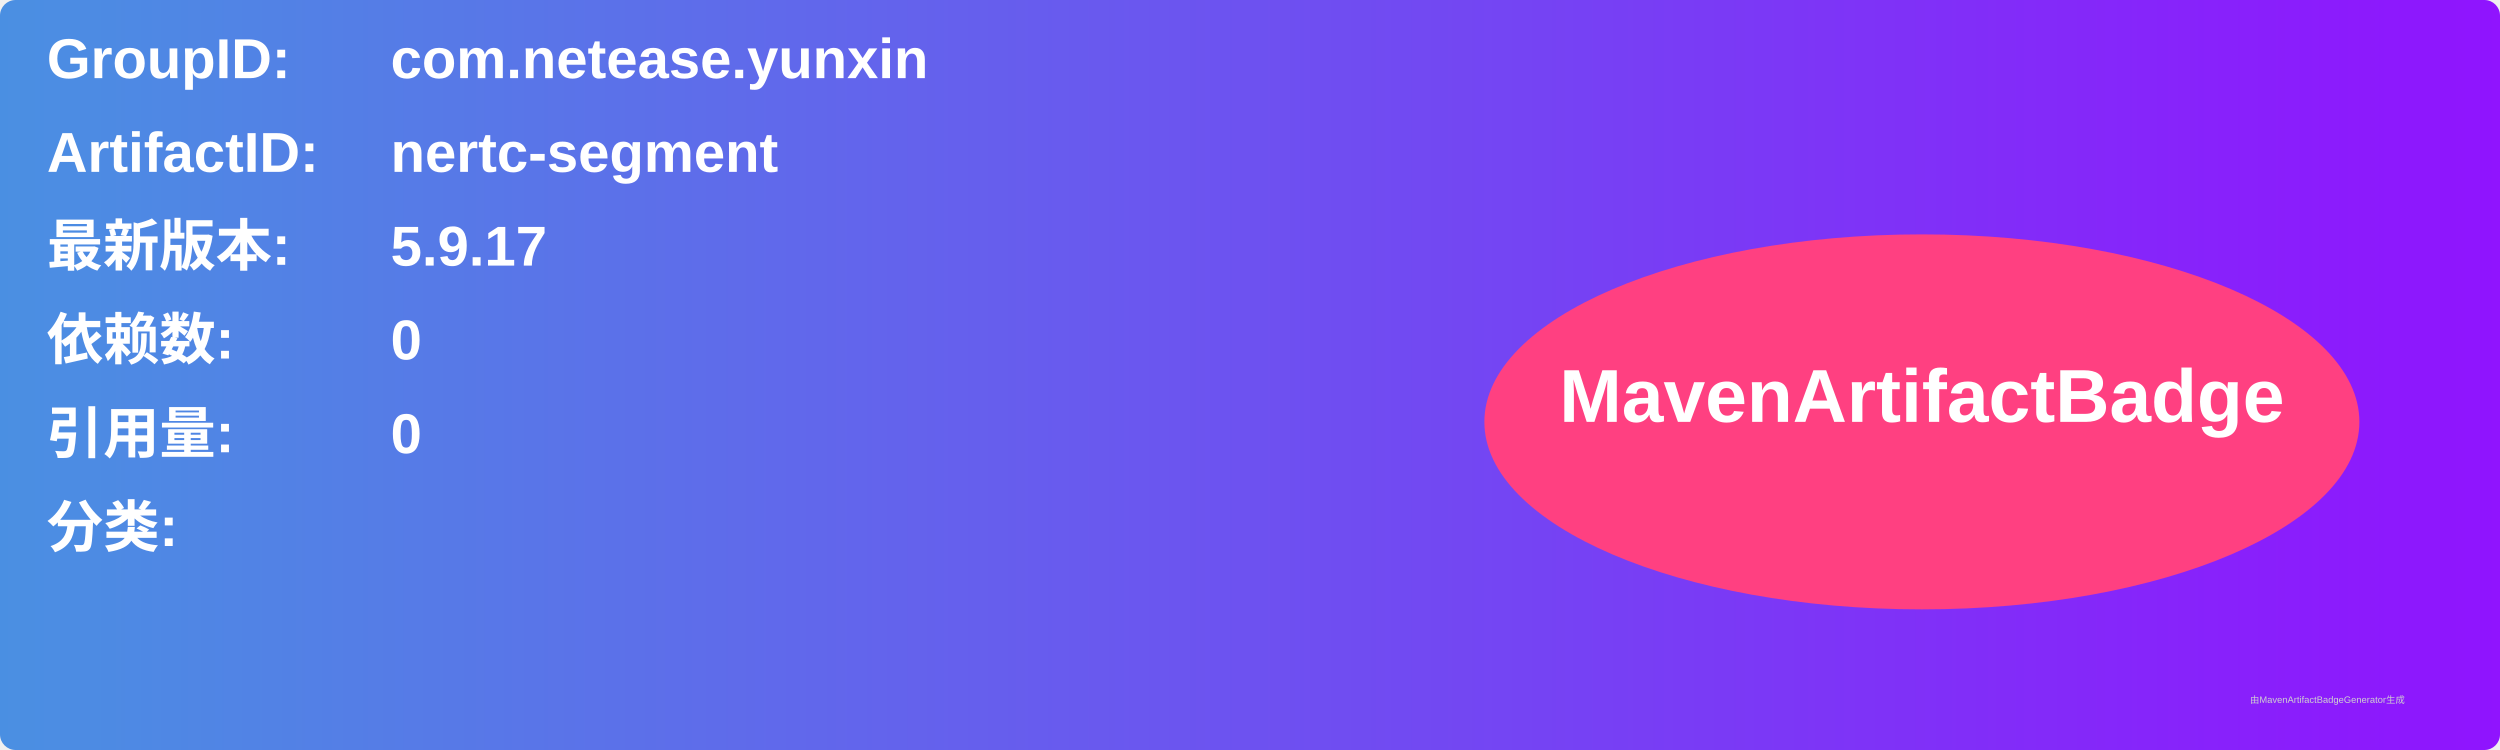
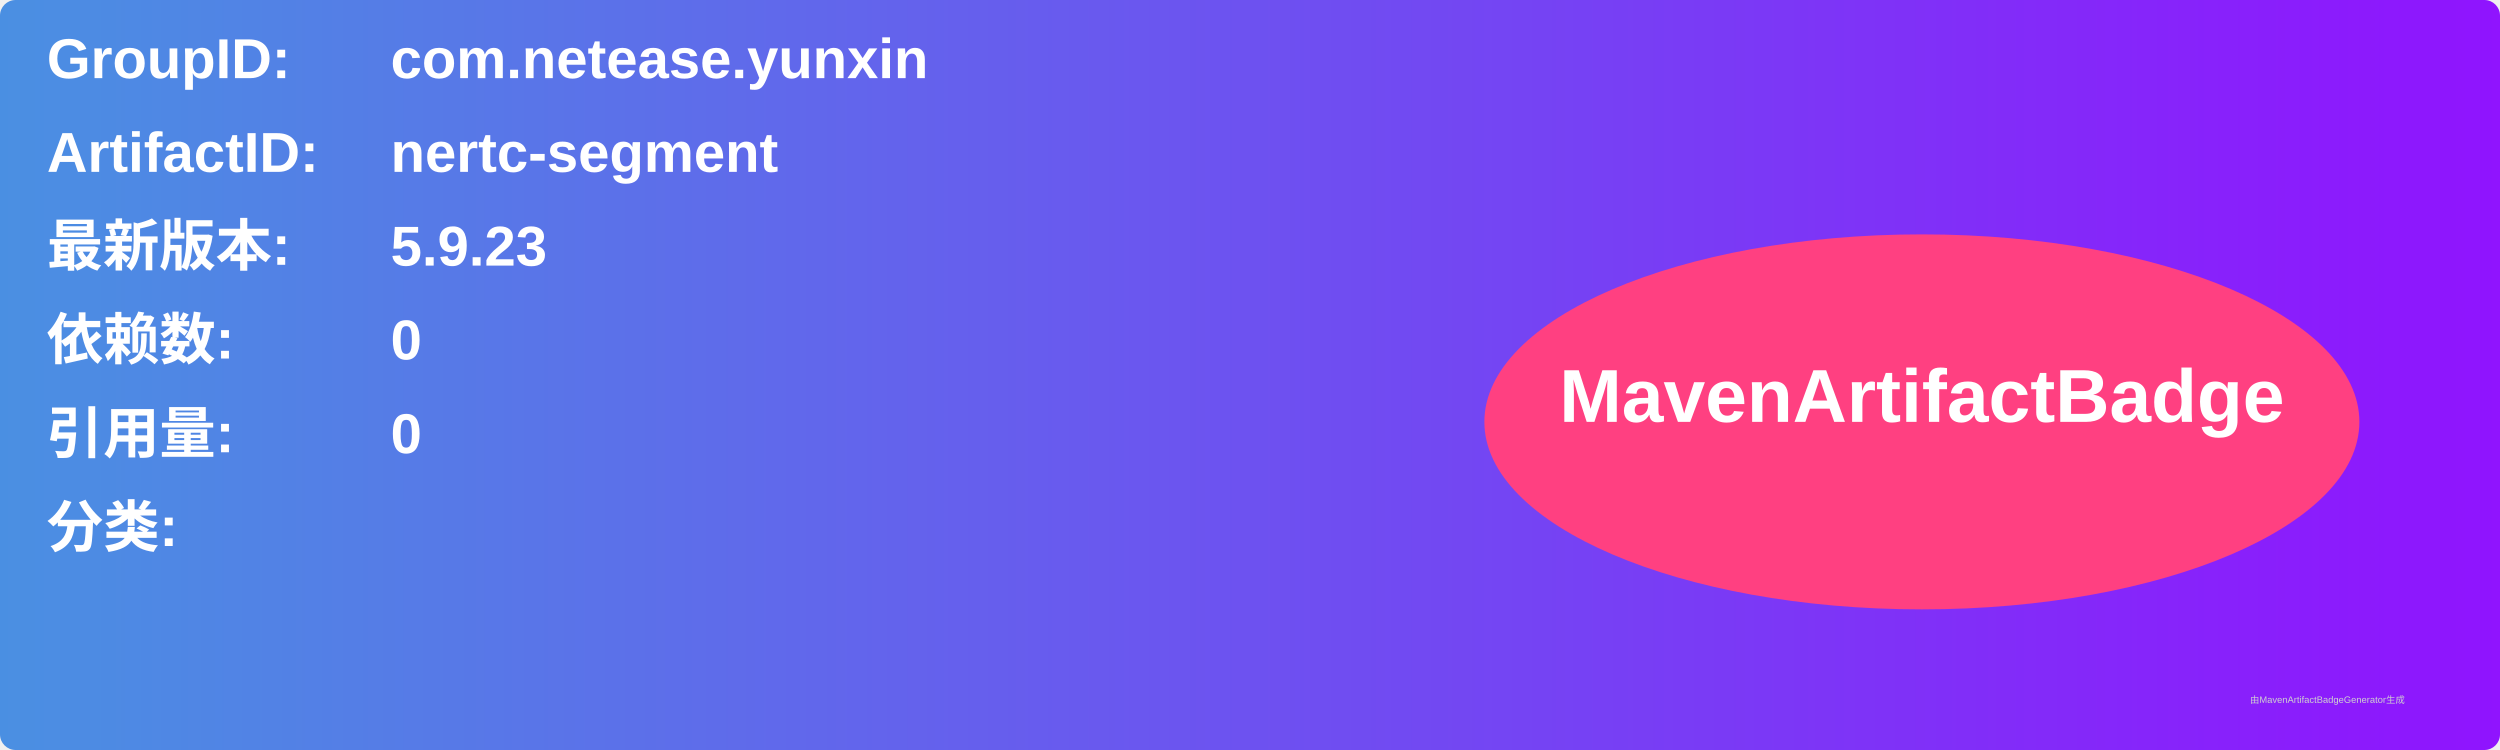
<svg xmlns="http://www.w3.org/2000/svg" width="800" height="240" viewBox="0 0 800 240">
  <linearGradient id="grad" x1="0%" y1="0%" x2="100%" y2="0%">
    <stop offset="0%" stop-color="#4a90e2" />
    <stop offset="100%" stop-color="#9013fe" />
  </linearGradient>
  <rect width="100%" height="100%" rx="5" ry="5" fill="url(#grad)" />
  <g transform="translate(15, 15)">
    <text x="0" y="10" font-family="Arial" font-size="18" fill="white" font-weight="bold" width="260">GroupID:</text>
    <text x="110" y="10" font-family="Arial" font-size="18" fill="white" font-weight="bold" width="460">com.netease.yunxin</text>
    <text x="0" y="40" font-family="Arial" font-size="18" fill="white" font-weight="bold" width="260">ArtifactID:</text>
    <text x="110" y="40" font-family="Arial" font-size="18" fill="white" font-weight="bold" width="460">nertc-segment</text>
    <text x="0" y="70" font-family="Arial" font-size="18" fill="white" font-weight="bold">最新版本:</text>
    <text x="110" y="70" font-family="Arial" font-size="18" fill="white" font-weight="bold">
-       <tspan font-weight="bold">5.9.17</tspan>
+       <tspan font-weight="bold">5.9.23</tspan>
    </text>
    <text x="0" y="100" font-family="Arial" font-size="18" fill="white" font-weight="bold">依赖数: </text>
    <text x="110" y="100" font-family="Arial" font-size="18" fill="white">
      <tspan font-weight="bold">0</tspan>
    </text>
    <text x="0" y="130" font-family="Arial" font-size="18" fill="white" font-weight="bold">引用量: </text>
    <text x="110" y="130" font-family="Arial" font-size="18" fill="white">
      <tspan font-weight="bold">0</tspan>
    </text>
    <text x="0" y="160" font-family="Arial" font-size="18" fill="white" font-weight="bold">分类:</text>
    <text x="10" y="190" font-family="Arial" font-size="10" fill="white">
      <tspan font-weight="bold" />
    </text>
    <ellipse cx="600" cy="120" rx="140" ry="60" fill="#ff4081" />
    <text x="600" y="120" text-anchor="middle" font-family="Arial" font-size="24" fill="white" font-weight="bold">MavenArtifactBadge</text>
  </g>
  <text x="720" y="225" font-family="Arial" font-size="3" fill="#d0d0d0">由MavenArtifactBadgeGenerator生成</text>
</svg>
